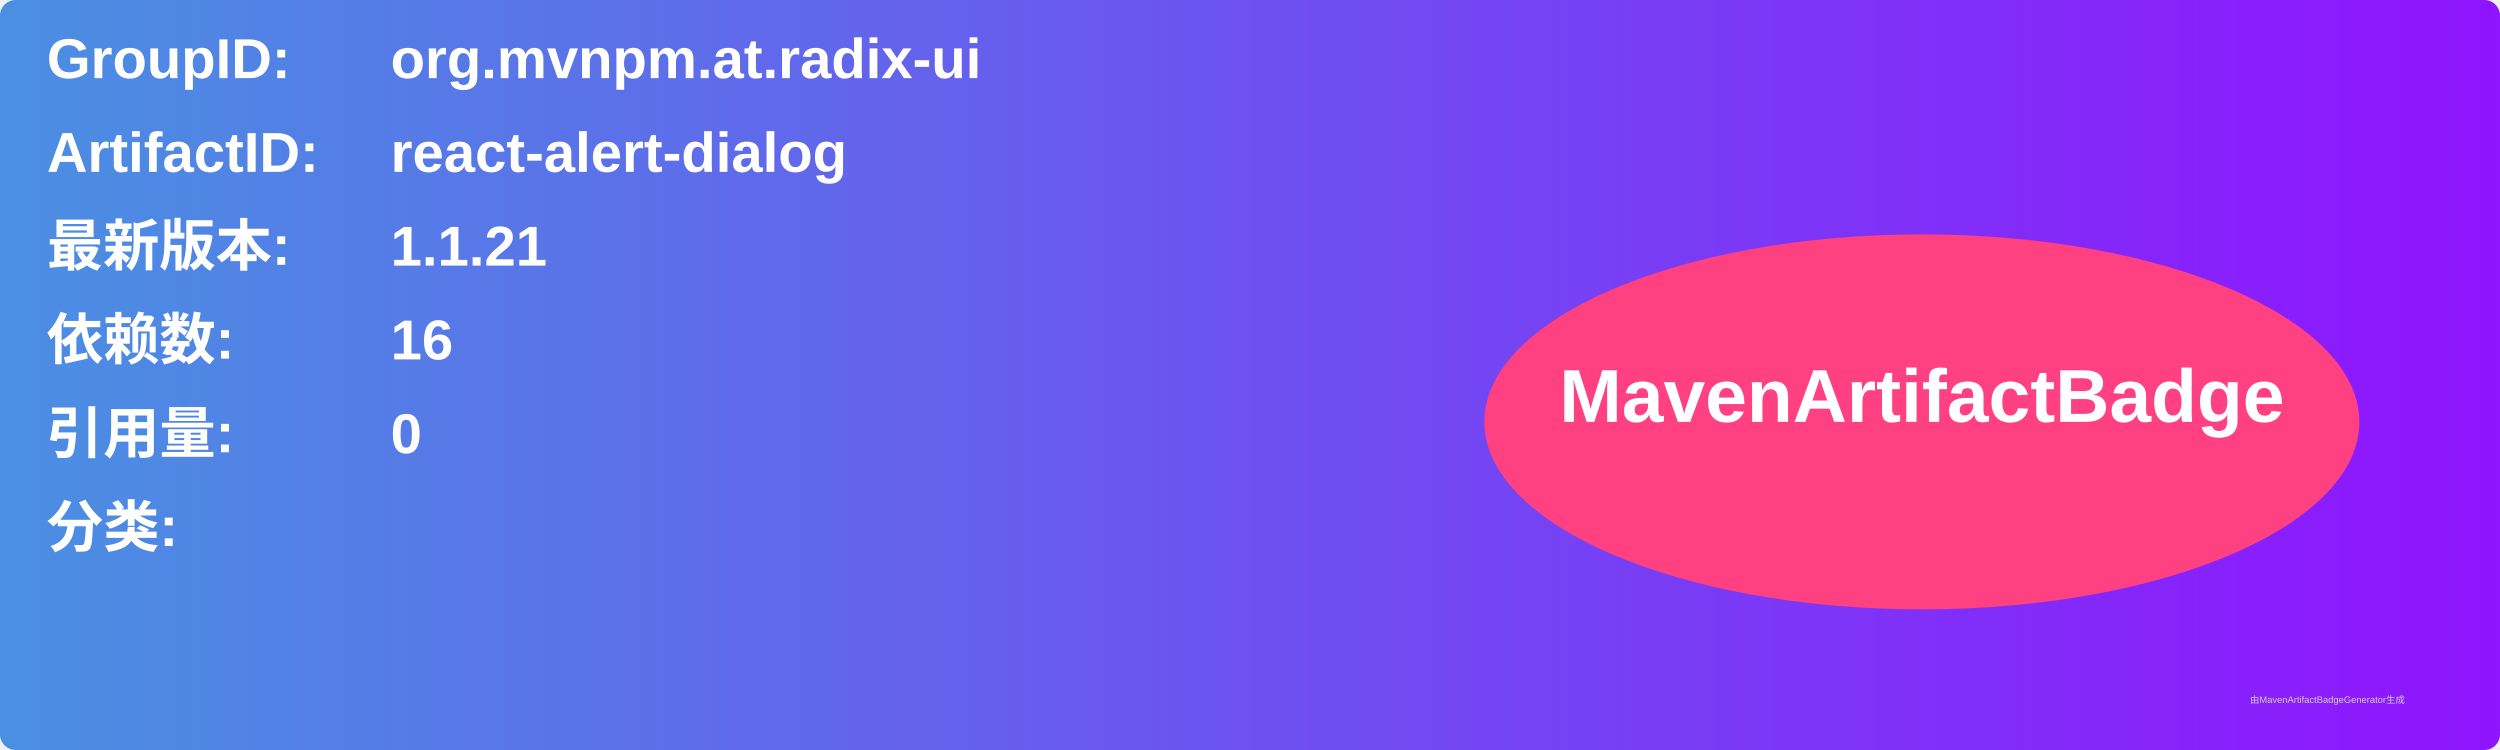
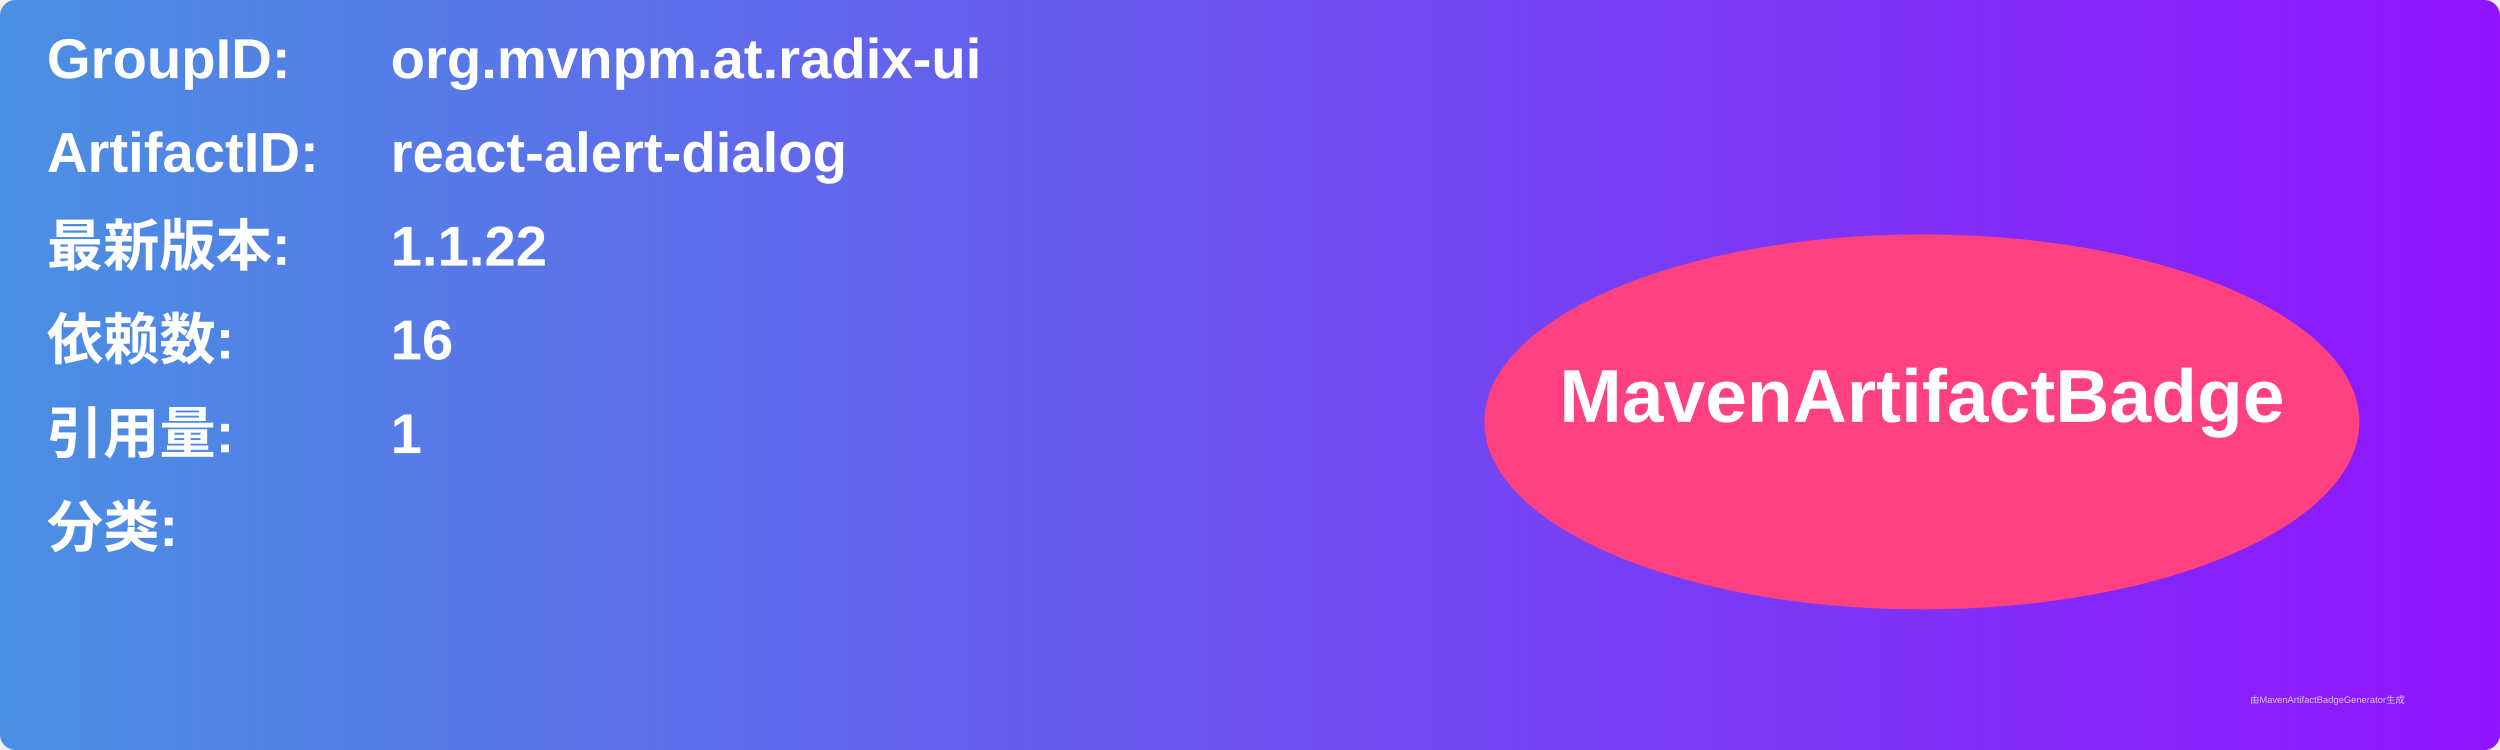
<svg xmlns="http://www.w3.org/2000/svg" width="800" height="240" viewBox="0 0 800 240">
  <linearGradient id="grad" x1="0%" y1="0%" x2="100%" y2="0%">
    <stop offset="0%" stop-color="#4a90e2" />
    <stop offset="100%" stop-color="#9013fe" />
  </linearGradient>
  <rect width="100%" height="100%" rx="5" ry="5" fill="url(#grad)" />
  <g transform="translate(15, 15)">
    <text x="0" y="10" font-family="Arial" font-size="18" fill="white" font-weight="bold" width="260">GroupID:</text>
    <text x="110" y="10" font-family="Arial" font-size="18" fill="white" font-weight="bold" width="460">org.mvnpm.at.radix-ui</text>
    <text x="0" y="40" font-family="Arial" font-size="18" fill="white" font-weight="bold" width="260">ArtifactID:</text>
    <text x="110" y="40" font-family="Arial" font-size="18" fill="white" font-weight="bold" width="460">react-alert-dialog</text>
    <text x="0" y="70" font-family="Arial" font-size="18" fill="white" font-weight="bold">最新版本:</text>
    <text x="110" y="70" font-family="Arial" font-size="18" fill="white" font-weight="bold">
-       <tspan font-weight="bold">1.1.21</tspan>
+       <tspan font-weight="bold">1.1.22</tspan>
    </text>
    <text x="0" y="100" font-family="Arial" font-size="18" fill="white" font-weight="bold">依赖数: </text>
    <text x="110" y="100" font-family="Arial" font-size="18" fill="white">
      <tspan font-weight="bold">16</tspan>
    </text>
    <text x="0" y="130" font-family="Arial" font-size="18" fill="white" font-weight="bold">引用量: </text>
    <text x="110" y="130" font-family="Arial" font-size="18" fill="white">
-       <tspan font-weight="bold">0</tspan>
+       <tspan font-weight="bold">1</tspan>
    </text>
    <text x="0" y="160" font-family="Arial" font-size="18" fill="white" font-weight="bold">分类:</text>
    <text x="10" y="190" font-family="Arial" font-size="10" fill="white">
      <tspan font-weight="bold" />
    </text>
    <ellipse cx="600" cy="120" rx="140" ry="60" fill="#ff4081" />
    <text x="600" y="120" text-anchor="middle" font-family="Arial" font-size="24" fill="white" font-weight="bold">MavenArtifactBadge</text>
  </g>
  <text x="720" y="225" font-family="Arial" font-size="3" fill="#d0d0d0">由MavenArtifactBadgeGenerator生成</text>
</svg>
